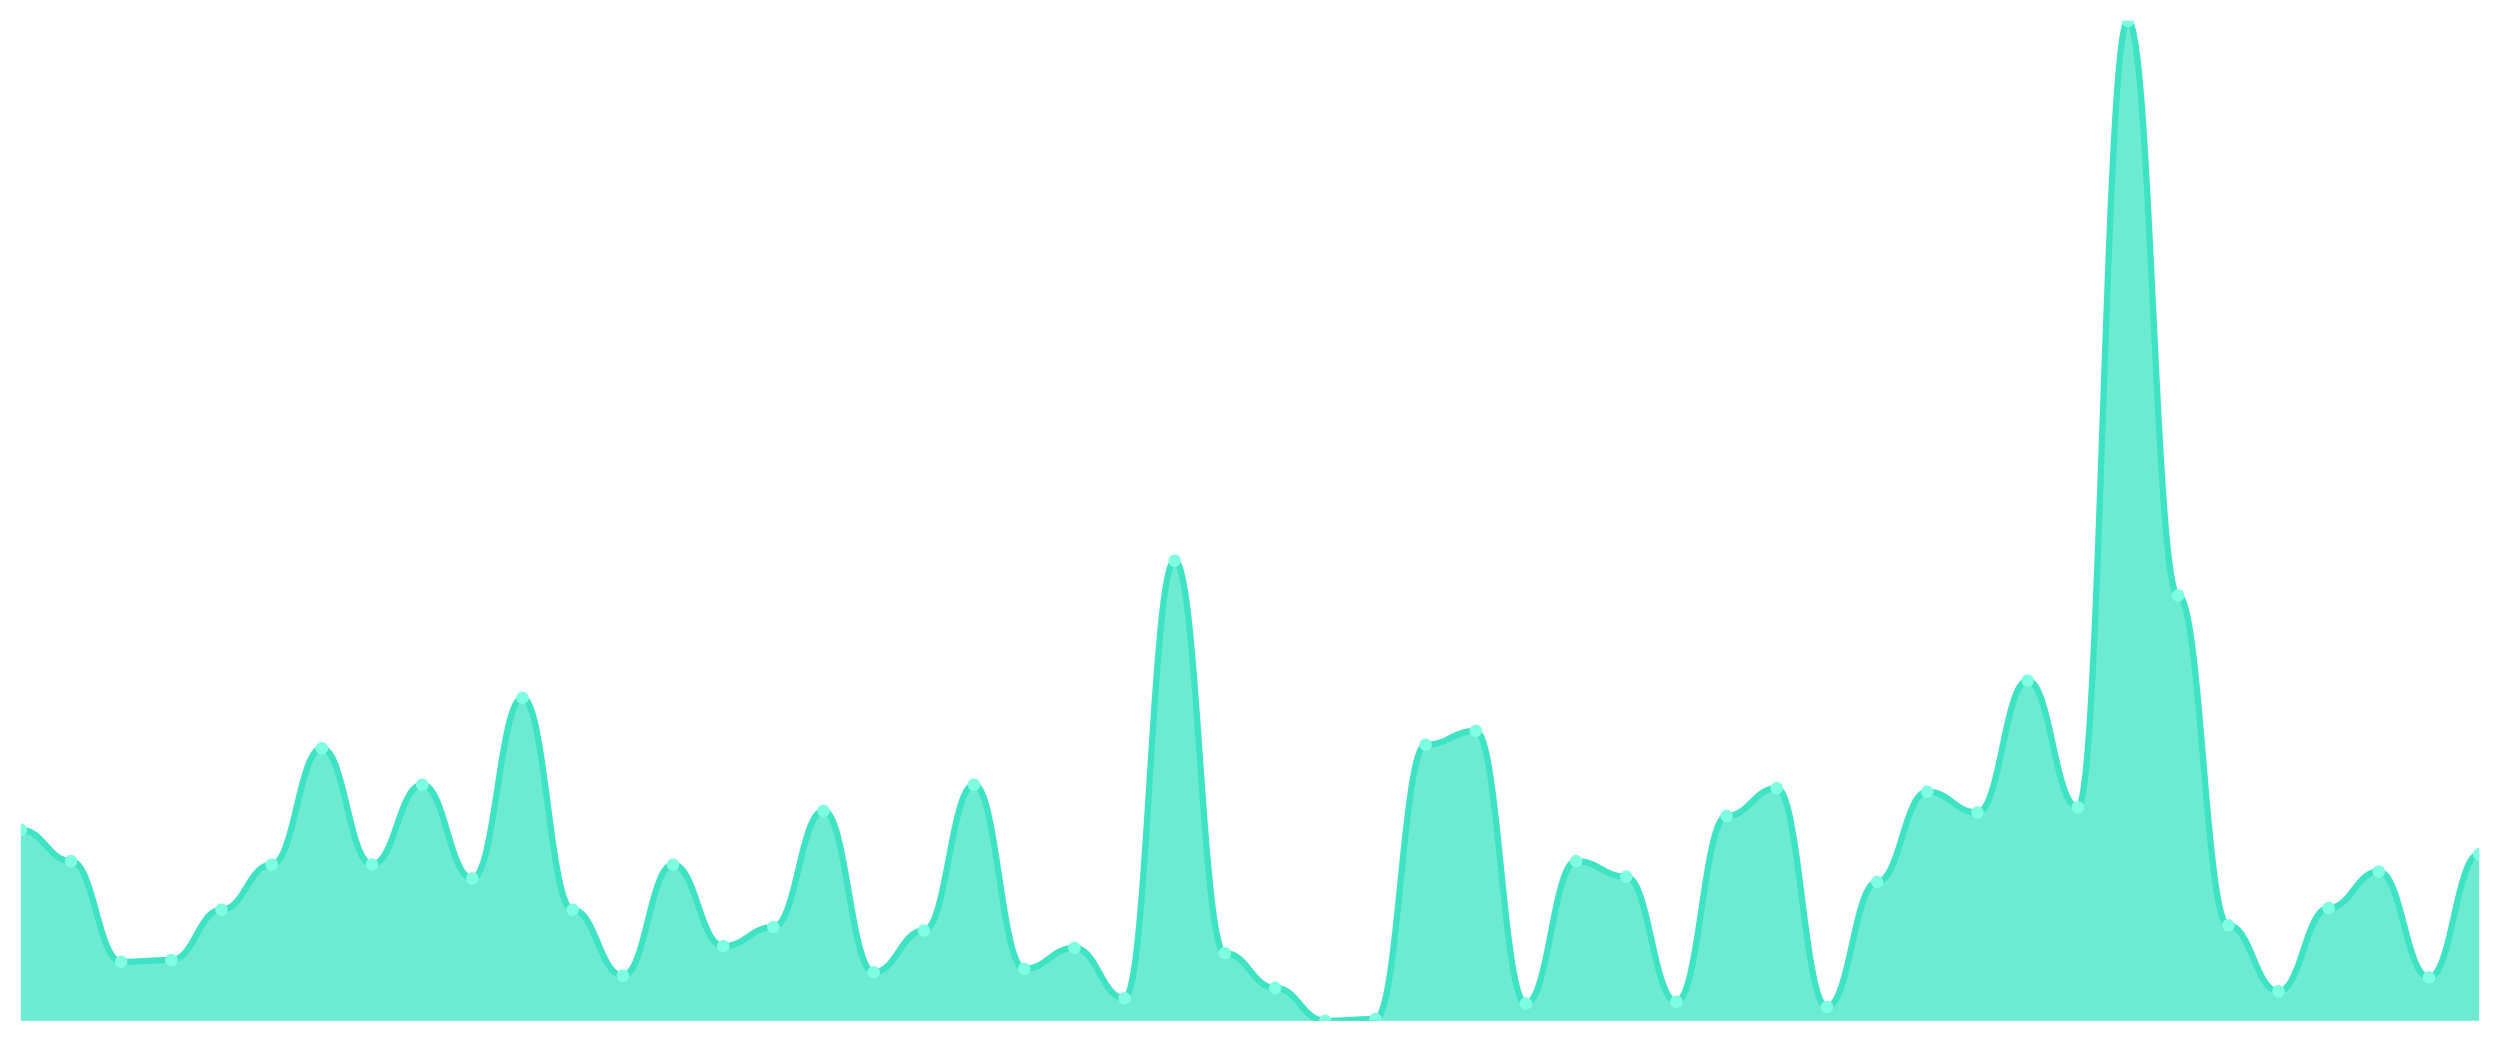
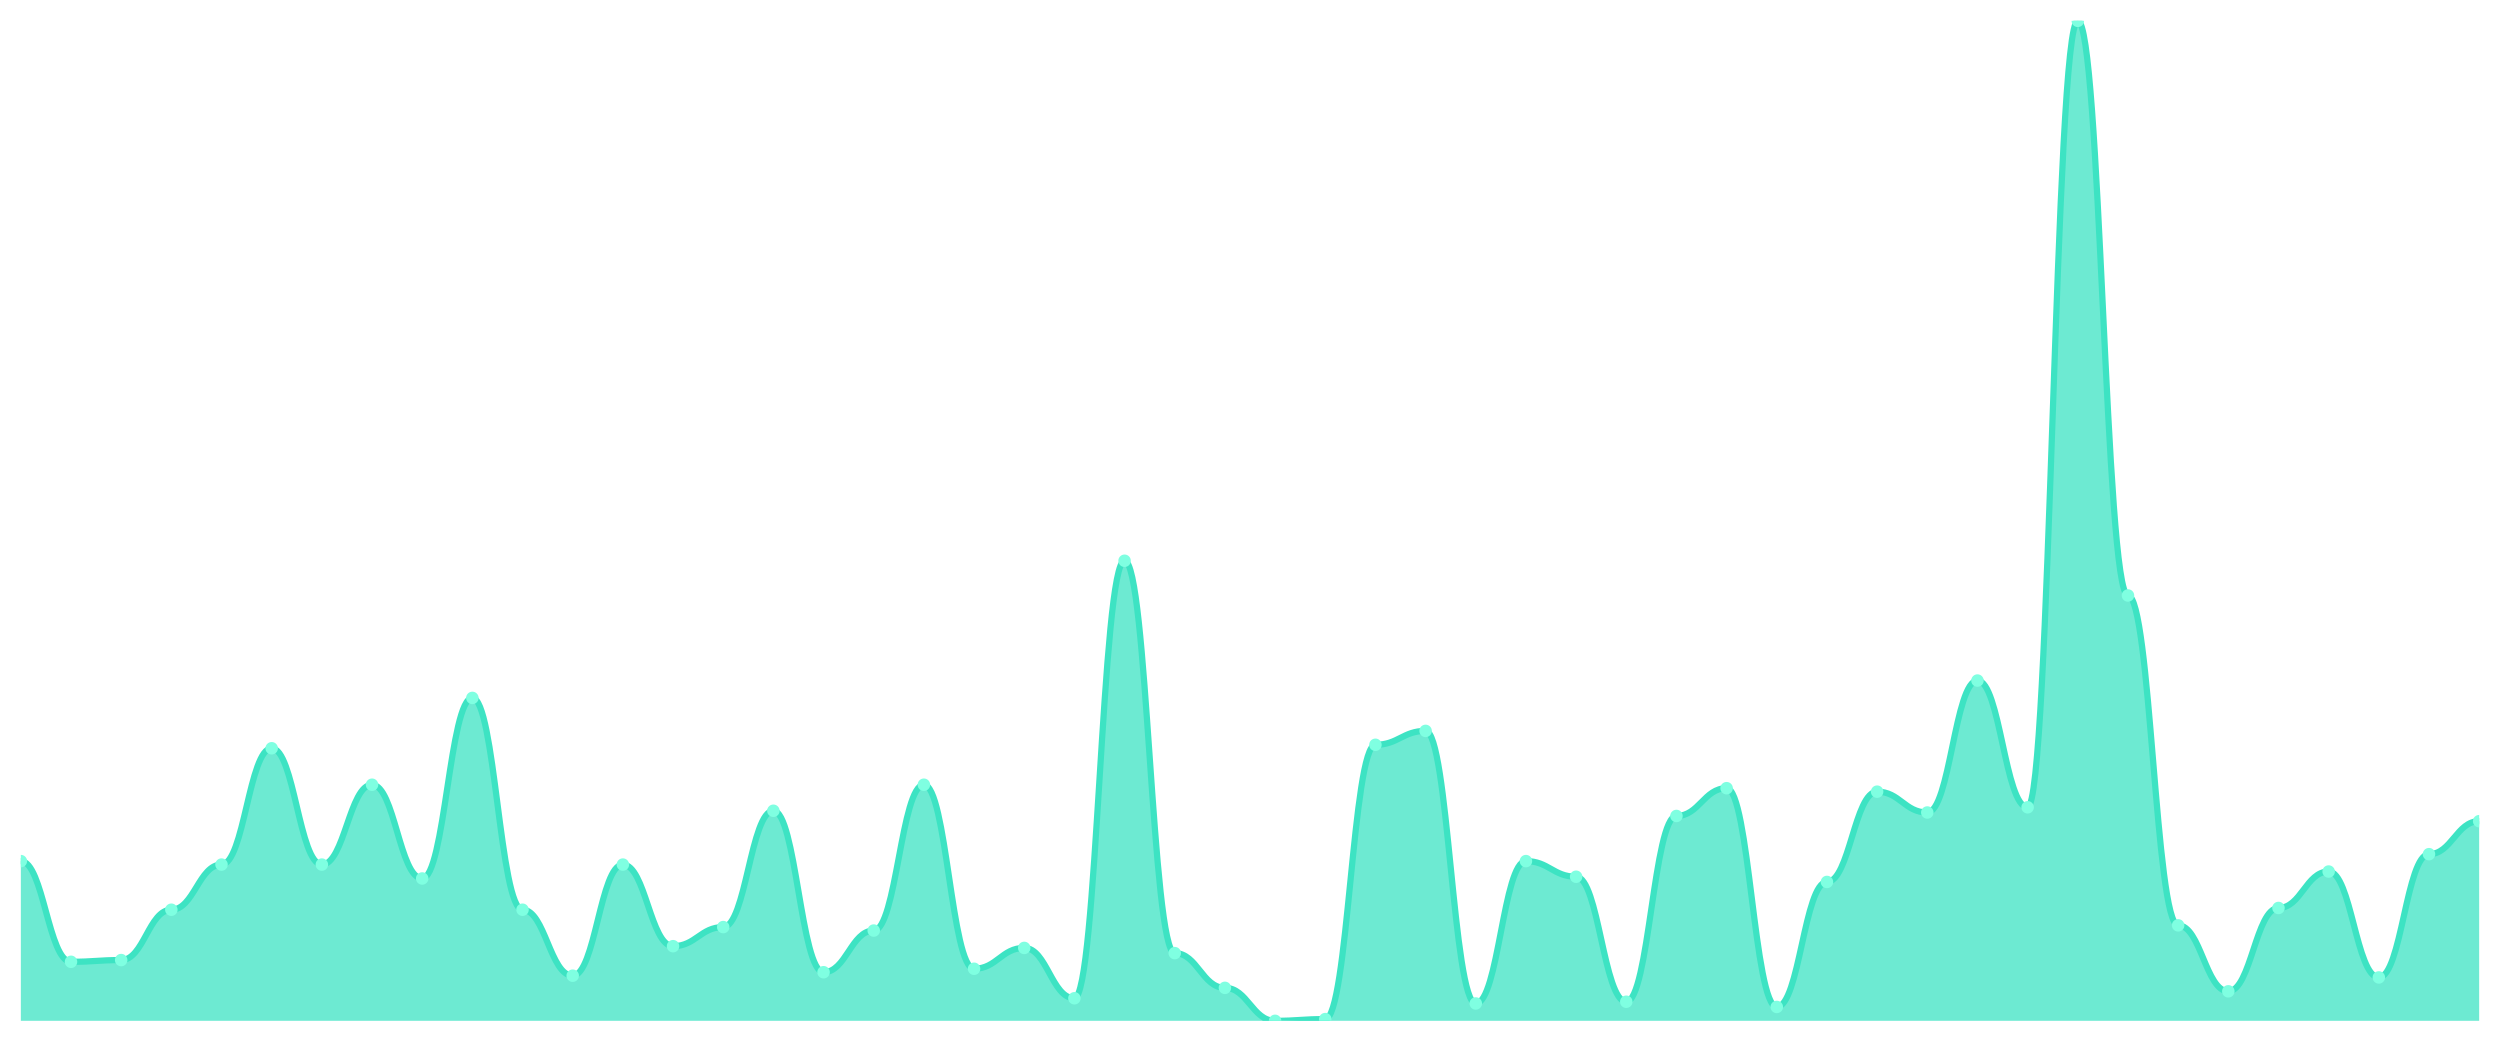
<svg xmlns="http://www.w3.org/2000/svg" viewBox="0 0 1200 500" width="1200" height="500">
  <defs>
    <clipPath id="c">
      <rect x="10" y="10" width="1180" height="480" />
    </clipPath>
  </defs>
  <rect width="1200" height="500" fill="none" />
  <g clip-path="url(#c)">
-     <path d="M 10,490 L 10,398.333 C 20.837,398.333 23.245,413.333 34.082,413.333 C 44.918,413.333 47.327,461.667 58.163,461.667 C 69,461.667 71.408,460.833 82.245,460.833 C 93.082,460.833 95.49,436.667 106.327,436.667 C 117.163,436.667 119.571,415 130.408,415 C 141.245,415 143.653,359.167 154.49,359.167 C 165.327,359.167 167.735,415 178.571,415 C 189.408,415 191.816,376.667 202.653,376.667 C 213.49,376.667 215.898,421.667 226.735,421.667 C 237.571,421.667 239.98,335 250.816,335 C 261.653,335 264.061,436.667 274.898,436.667 C 285.735,436.667 288.143,468.333 298.98,468.333 C 309.816,468.333 312.224,415 323.061,415 C 333.898,415 336.306,454.167 347.143,454.167 C 357.98,454.167 360.388,445 371.224,445 C 382.061,445 384.469,389.167 395.306,389.167 C 406.143,389.167 408.551,466.667 419.388,466.667 C 430.224,466.667 432.633,446.667 443.469,446.667 C 454.306,446.667 456.714,376.667 467.551,376.667 C 478.388,376.667 480.796,465 491.633,465 C 502.469,465 504.878,455 515.714,455 C 526.551,455 528.959,479.167 539.796,479.167 C 550.633,479.167 553.041,269.167 563.878,269.167 C 574.714,269.167 577.122,457.5 587.959,457.5 C 598.796,457.5 601.204,474.167 612.041,474.167 C 622.878,474.167 625.286,490 636.122,490 C 646.959,490 649.367,489.167 660.204,489.167 C 671.041,489.167 673.449,357.5 684.286,357.5 C 695.122,357.5 697.531,350.833 708.367,350.833 C 719.204,350.833 721.612,481.667 732.449,481.667 C 743.286,481.667 745.694,413.333 756.531,413.333 C 767.367,413.333 769.776,420.833 780.612,420.833 C 791.449,420.833 793.857,480.833 804.694,480.833 C 815.531,480.833 817.939,391.667 828.776,391.667 C 839.612,391.667 842.02,378.333 852.857,378.333 C 863.694,378.333 866.102,483.333 876.939,483.333 C 887.776,483.333 890.184,423.333 901.02,423.333 C 911.857,423.333 914.265,380 925.102,380 C 935.939,380 938.347,390 949.184,390 C 960.02,390 962.429,326.667 973.265,326.667 C 984.102,326.667 986.51,387.5 997.347,387.5 C 1008.184,387.5 1010.592,10 1021.429,10 C 1032.265,10 1034.673,285.833 1045.51,285.833 C 1056.347,285.833 1058.755,444.167 1069.592,444.167 C 1080.429,444.167 1082.837,475.833 1093.673,475.833 C 1104.51,475.833 1106.918,435.833 1117.755,435.833 C 1128.592,435.833 1131,418.333 1141.837,418.333 C 1152.673,418.333 1155.082,469.167 1165.918,469.167 C 1176.755,469.167 1179.163,410 1190,410 L 1190,490 Z" fill="rgba(61,227,195,0.75)" />
-     <path d="M 10,398.333 C 20.837,398.333 23.245,413.333 34.082,413.333 C 44.918,413.333 47.327,461.667 58.163,461.667 C 69,461.667 71.408,460.833 82.245,460.833 C 93.082,460.833 95.49,436.667 106.327,436.667 C 117.163,436.667 119.571,415 130.408,415 C 141.245,415 143.653,359.167 154.49,359.167 C 165.327,359.167 167.735,415 178.571,415 C 189.408,415 191.816,376.667 202.653,376.667 C 213.49,376.667 215.898,421.667 226.735,421.667 C 237.571,421.667 239.98,335 250.816,335 C 261.653,335 264.061,436.667 274.898,436.667 C 285.735,436.667 288.143,468.333 298.98,468.333 C 309.816,468.333 312.224,415 323.061,415 C 333.898,415 336.306,454.167 347.143,454.167 C 357.98,454.167 360.388,445 371.224,445 C 382.061,445 384.469,389.167 395.306,389.167 C 406.143,389.167 408.551,466.667 419.388,466.667 C 430.224,466.667 432.633,446.667 443.469,446.667 C 454.306,446.667 456.714,376.667 467.551,376.667 C 478.388,376.667 480.796,465 491.633,465 C 502.469,465 504.878,455 515.714,455 C 526.551,455 528.959,479.167 539.796,479.167 C 550.633,479.167 553.041,269.167 563.878,269.167 C 574.714,269.167 577.122,457.5 587.959,457.5 C 598.796,457.5 601.204,474.167 612.041,474.167 C 622.878,474.167 625.286,490 636.122,490 C 646.959,490 649.367,489.167 660.204,489.167 C 671.041,489.167 673.449,357.5 684.286,357.5 C 695.122,357.5 697.531,350.833 708.367,350.833 C 719.204,350.833 721.612,481.667 732.449,481.667 C 743.286,481.667 745.694,413.333 756.531,413.333 C 767.367,413.333 769.776,420.833 780.612,420.833 C 791.449,420.833 793.857,480.833 804.694,480.833 C 815.531,480.833 817.939,391.667 828.776,391.667 C 839.612,391.667 842.02,378.333 852.857,378.333 C 863.694,378.333 866.102,483.333 876.939,483.333 C 887.776,483.333 890.184,423.333 901.02,423.333 C 911.857,423.333 914.265,380 925.102,380 C 935.939,380 938.347,390 949.184,390 C 960.02,390 962.429,326.667 973.265,326.667 C 984.102,326.667 986.51,387.5 997.347,387.5 C 1008.184,387.5 1010.592,10 1021.429,10 C 1032.265,10 1034.673,285.833 1045.51,285.833 C 1056.347,285.833 1058.755,444.167 1069.592,444.167 C 1080.429,444.167 1082.837,475.833 1093.673,475.833 C 1104.51,475.833 1106.918,435.833 1117.755,435.833 C 1128.592,435.833 1131,418.333 1141.837,418.333 C 1152.673,418.333 1155.082,469.167 1165.918,469.167 C 1176.755,469.167 1179.163,410 1190,410" fill="none" stroke="#3de3c3" stroke-width="3" stroke-linecap="round" stroke-linejoin="round" />
-     <circle cx="10" cy="398.333" r="3" fill="#7fffe1" />
-     <circle cx="34.082" cy="413.333" r="3" fill="#7fffe1" />
-     <circle cx="58.163" cy="461.667" r="3" fill="#7fffe1" />
-     <circle cx="82.245" cy="460.833" r="3" fill="#7fffe1" />
-     <circle cx="106.327" cy="436.667" r="3" fill="#7fffe1" />
-     <circle cx="130.408" cy="415" r="3" fill="#7fffe1" />
-     <circle cx="154.49" cy="359.167" r="3" fill="#7fffe1" />
-     <circle cx="178.571" cy="415" r="3" fill="#7fffe1" />
-     <circle cx="202.653" cy="376.667" r="3" fill="#7fffe1" />
-     <circle cx="226.735" cy="421.667" r="3" fill="#7fffe1" />
-     <circle cx="250.816" cy="335" r="3" fill="#7fffe1" />
-     <circle cx="274.898" cy="436.667" r="3" fill="#7fffe1" />
-     <circle cx="298.98" cy="468.333" r="3" fill="#7fffe1" />
-     <circle cx="323.061" cy="415" r="3" fill="#7fffe1" />
-     <circle cx="347.143" cy="454.167" r="3" fill="#7fffe1" />
-     <circle cx="371.224" cy="445" r="3" fill="#7fffe1" />
-     <circle cx="395.306" cy="389.167" r="3" fill="#7fffe1" />
-     <circle cx="419.388" cy="466.667" r="3" fill="#7fffe1" />
-     <circle cx="443.469" cy="446.667" r="3" fill="#7fffe1" />
-     <circle cx="467.551" cy="376.667" r="3" fill="#7fffe1" />
-     <circle cx="491.633" cy="465" r="3" fill="#7fffe1" />
-     <circle cx="515.714" cy="455" r="3" fill="#7fffe1" />
-     <circle cx="539.796" cy="479.167" r="3" fill="#7fffe1" />
-     <circle cx="563.878" cy="269.167" r="3" fill="#7fffe1" />
-     <circle cx="587.959" cy="457.5" r="3" fill="#7fffe1" />
-     <circle cx="612.041" cy="474.167" r="3" fill="#7fffe1" />
-     <circle cx="636.122" cy="490" r="3" fill="#7fffe1" />
-     <circle cx="660.204" cy="489.167" r="3" fill="#7fffe1" />
-     <circle cx="684.286" cy="357.5" r="3" fill="#7fffe1" />
-     <circle cx="708.367" cy="350.833" r="3" fill="#7fffe1" />
-     <circle cx="732.449" cy="481.667" r="3" fill="#7fffe1" />
-     <circle cx="756.531" cy="413.333" r="3" fill="#7fffe1" />
-     <circle cx="780.612" cy="420.833" r="3" fill="#7fffe1" />
-     <circle cx="804.694" cy="480.833" r="3" fill="#7fffe1" />
-     <circle cx="828.776" cy="391.667" r="3" fill="#7fffe1" />
-     <circle cx="852.857" cy="378.333" r="3" fill="#7fffe1" />
-     <circle cx="876.939" cy="483.333" r="3" fill="#7fffe1" />
-     <circle cx="901.02" cy="423.333" r="3" fill="#7fffe1" />
-     <circle cx="925.102" cy="380" r="3" fill="#7fffe1" />
-     <circle cx="949.184" cy="390" r="3" fill="#7fffe1" />
-     <circle cx="973.265" cy="326.667" r="3" fill="#7fffe1" />
-     <circle cx="997.347" cy="387.5" r="3" fill="#7fffe1" />
-     <circle cx="1021.429" cy="10" r="3" fill="#7fffe1" />
-     <circle cx="1045.51" cy="285.833" r="3" fill="#7fffe1" />
-     <circle cx="1069.592" cy="444.167" r="3" fill="#7fffe1" />
-     <circle cx="1093.673" cy="475.833" r="3" fill="#7fffe1" />
-     <circle cx="1117.755" cy="435.833" r="3" fill="#7fffe1" />
-     <circle cx="1141.837" cy="418.333" r="3" fill="#7fffe1" />
-     <circle cx="1165.918" cy="469.167" r="3" fill="#7fffe1" />
-     <circle cx="1190" cy="410" r="3" fill="#7fffe1" />
+     <path d="M 10,490 L 10,413.333 C 20.837,413.333 23.245,461.667 34.082,461.667 C 44.918,461.667 47.327,460.833 58.163,460.833 C 69,460.833 71.408,436.667 82.245,436.667 C 93.082,436.667 95.49,415 106.327,415 C 117.163,415 119.571,359.167 130.408,359.167 C 141.245,359.167 143.653,415 154.49,415 C 165.327,415 167.735,376.667 178.571,376.667 C 189.408,376.667 191.816,421.667 202.653,421.667 C 213.49,421.667 215.898,335 226.735,335 C 237.571,335 239.98,436.667 250.816,436.667 C 261.653,436.667 264.061,468.333 274.898,468.333 C 285.735,468.333 288.143,415 298.98,415 C 309.816,415 312.224,454.167 323.061,454.167 C 333.898,454.167 336.306,445 347.143,445 C 357.98,445 360.388,389.167 371.224,389.167 C 382.061,389.167 384.469,466.667 395.306,466.667 C 406.143,466.667 408.551,446.667 419.388,446.667 C 430.224,446.667 432.633,376.667 443.469,376.667 C 454.306,376.667 456.714,465 467.551,465 C 478.388,465 480.796,455 491.633,455 C 502.469,455 504.878,479.167 515.714,479.167 C 526.551,479.167 528.959,269.167 539.796,269.167 C 550.633,269.167 553.041,457.5 563.878,457.5 C 574.714,457.5 577.122,474.167 587.959,474.167 C 598.796,474.167 601.204,490 612.041,490 C 622.878,490 625.286,489.167 636.122,489.167 C 646.959,489.167 649.367,357.5 660.204,357.5 C 671.041,357.5 673.449,350.833 684.286,350.833 C 695.122,350.833 697.531,481.667 708.367,481.667 C 719.204,481.667 721.612,413.333 732.449,413.333 C 743.286,413.333 745.694,420.833 756.531,420.833 C 767.367,420.833 769.776,480.833 780.612,480.833 C 791.449,480.833 793.857,391.667 804.694,391.667 C 815.531,391.667 817.939,378.333 828.776,378.333 C 839.612,378.333 842.02,483.333 852.857,483.333 C 863.694,483.333 866.102,423.333 876.939,423.333 C 887.776,423.333 890.184,380 901.02,380 C 911.857,380 914.265,390 925.102,390 C 935.939,390 938.347,326.667 949.184,326.667 C 960.02,326.667 962.429,387.5 973.265,387.5 C 984.102,387.5 986.51,10 997.347,10 C 1008.184,10 1010.592,285.833 1021.429,285.833 C 1032.265,285.833 1034.673,444.167 1045.51,444.167 C 1056.347,444.167 1058.755,475.833 1069.592,475.833 C 1080.429,475.833 1082.837,435.833 1093.673,435.833 C 1104.51,435.833 1106.918,418.333 1117.755,418.333 C 1128.592,418.333 1131,469.167 1141.837,469.167 C 1152.673,469.167 1155.082,410 1165.918,410 C 1176.755,410 1179.163,394.167 1190,394.167 L 1190,490 Z" fill="rgba(61,227,195,0.75)" />
+     <path d="M 10,413.333 C 20.837,413.333 23.245,461.667 34.082,461.667 C 44.918,461.667 47.327,460.833 58.163,460.833 C 69,460.833 71.408,436.667 82.245,436.667 C 93.082,436.667 95.49,415 106.327,415 C 117.163,415 119.571,359.167 130.408,359.167 C 141.245,359.167 143.653,415 154.49,415 C 165.327,415 167.735,376.667 178.571,376.667 C 189.408,376.667 191.816,421.667 202.653,421.667 C 213.49,421.667 215.898,335 226.735,335 C 237.571,335 239.98,436.667 250.816,436.667 C 261.653,436.667 264.061,468.333 274.898,468.333 C 285.735,468.333 288.143,415 298.98,415 C 309.816,415 312.224,454.167 323.061,454.167 C 333.898,454.167 336.306,445 347.143,445 C 357.98,445 360.388,389.167 371.224,389.167 C 382.061,389.167 384.469,466.667 395.306,466.667 C 406.143,466.667 408.551,446.667 419.388,446.667 C 430.224,446.667 432.633,376.667 443.469,376.667 C 454.306,376.667 456.714,465 467.551,465 C 478.388,465 480.796,455 491.633,455 C 502.469,455 504.878,479.167 515.714,479.167 C 526.551,479.167 528.959,269.167 539.796,269.167 C 550.633,269.167 553.041,457.5 563.878,457.5 C 574.714,457.5 577.122,474.167 587.959,474.167 C 598.796,474.167 601.204,490 612.041,490 C 622.878,490 625.286,489.167 636.122,489.167 C 646.959,489.167 649.367,357.5 660.204,357.5 C 671.041,357.5 673.449,350.833 684.286,350.833 C 695.122,350.833 697.531,481.667 708.367,481.667 C 719.204,481.667 721.612,413.333 732.449,413.333 C 743.286,413.333 745.694,420.833 756.531,420.833 C 767.367,420.833 769.776,480.833 780.612,480.833 C 791.449,480.833 793.857,391.667 804.694,391.667 C 815.531,391.667 817.939,378.333 828.776,378.333 C 839.612,378.333 842.02,483.333 852.857,483.333 C 863.694,483.333 866.102,423.333 876.939,423.333 C 887.776,423.333 890.184,380 901.02,380 C 911.857,380 914.265,390 925.102,390 C 935.939,390 938.347,326.667 949.184,326.667 C 960.02,326.667 962.429,387.5 973.265,387.5 C 984.102,387.5 986.51,10 997.347,10 C 1008.184,10 1010.592,285.833 1021.429,285.833 C 1032.265,285.833 1034.673,444.167 1045.51,444.167 C 1056.347,444.167 1058.755,475.833 1069.592,475.833 C 1080.429,475.833 1082.837,435.833 1093.673,435.833 C 1104.51,435.833 1106.918,418.333 1117.755,418.333 C 1128.592,418.333 1131,469.167 1141.837,469.167 C 1152.673,469.167 1155.082,410 1165.918,410 C 1176.755,410 1179.163,394.167 1190,394.167" fill="none" stroke="#3de3c3" stroke-width="3" stroke-linecap="round" stroke-linejoin="round" />
+     <circle cx="10" cy="413.333" r="3" fill="#7fffe1" />
+     <circle cx="34.082" cy="461.667" r="3" fill="#7fffe1" />
+     <circle cx="58.163" cy="460.833" r="3" fill="#7fffe1" />
+     <circle cx="82.245" cy="436.667" r="3" fill="#7fffe1" />
+     <circle cx="106.327" cy="415" r="3" fill="#7fffe1" />
+     <circle cx="130.408" cy="359.167" r="3" fill="#7fffe1" />
+     <circle cx="154.49" cy="415" r="3" fill="#7fffe1" />
+     <circle cx="178.571" cy="376.667" r="3" fill="#7fffe1" />
+     <circle cx="202.653" cy="421.667" r="3" fill="#7fffe1" />
+     <circle cx="226.735" cy="335" r="3" fill="#7fffe1" />
+     <circle cx="250.816" cy="436.667" r="3" fill="#7fffe1" />
+     <circle cx="274.898" cy="468.333" r="3" fill="#7fffe1" />
+     <circle cx="298.98" cy="415" r="3" fill="#7fffe1" />
+     <circle cx="323.061" cy="454.167" r="3" fill="#7fffe1" />
+     <circle cx="347.143" cy="445" r="3" fill="#7fffe1" />
+     <circle cx="371.224" cy="389.167" r="3" fill="#7fffe1" />
+     <circle cx="395.306" cy="466.667" r="3" fill="#7fffe1" />
+     <circle cx="419.388" cy="446.667" r="3" fill="#7fffe1" />
+     <circle cx="443.469" cy="376.667" r="3" fill="#7fffe1" />
+     <circle cx="467.551" cy="465" r="3" fill="#7fffe1" />
+     <circle cx="491.633" cy="455" r="3" fill="#7fffe1" />
+     <circle cx="515.714" cy="479.167" r="3" fill="#7fffe1" />
+     <circle cx="539.796" cy="269.167" r="3" fill="#7fffe1" />
+     <circle cx="563.878" cy="457.5" r="3" fill="#7fffe1" />
+     <circle cx="587.959" cy="474.167" r="3" fill="#7fffe1" />
+     <circle cx="612.041" cy="490" r="3" fill="#7fffe1" />
+     <circle cx="636.122" cy="489.167" r="3" fill="#7fffe1" />
+     <circle cx="660.204" cy="357.5" r="3" fill="#7fffe1" />
+     <circle cx="684.286" cy="350.833" r="3" fill="#7fffe1" />
+     <circle cx="708.367" cy="481.667" r="3" fill="#7fffe1" />
+     <circle cx="732.449" cy="413.333" r="3" fill="#7fffe1" />
+     <circle cx="756.531" cy="420.833" r="3" fill="#7fffe1" />
+     <circle cx="780.612" cy="480.833" r="3" fill="#7fffe1" />
+     <circle cx="804.694" cy="391.667" r="3" fill="#7fffe1" />
+     <circle cx="828.776" cy="378.333" r="3" fill="#7fffe1" />
+     <circle cx="852.857" cy="483.333" r="3" fill="#7fffe1" />
+     <circle cx="876.939" cy="423.333" r="3" fill="#7fffe1" />
+     <circle cx="901.02" cy="380" r="3" fill="#7fffe1" />
+     <circle cx="925.102" cy="390" r="3" fill="#7fffe1" />
+     <circle cx="949.184" cy="326.667" r="3" fill="#7fffe1" />
+     <circle cx="973.265" cy="387.5" r="3" fill="#7fffe1" />
+     <circle cx="997.347" cy="10" r="3" fill="#7fffe1" />
+     <circle cx="1021.429" cy="285.833" r="3" fill="#7fffe1" />
+     <circle cx="1045.51" cy="444.167" r="3" fill="#7fffe1" />
+     <circle cx="1069.592" cy="475.833" r="3" fill="#7fffe1" />
+     <circle cx="1093.673" cy="435.833" r="3" fill="#7fffe1" />
+     <circle cx="1117.755" cy="418.333" r="3" fill="#7fffe1" />
+     <circle cx="1141.837" cy="469.167" r="3" fill="#7fffe1" />
+     <circle cx="1165.918" cy="410" r="3" fill="#7fffe1" />
+     <circle cx="1190" cy="394.167" r="3" fill="#7fffe1" />
  </g>
</svg>
